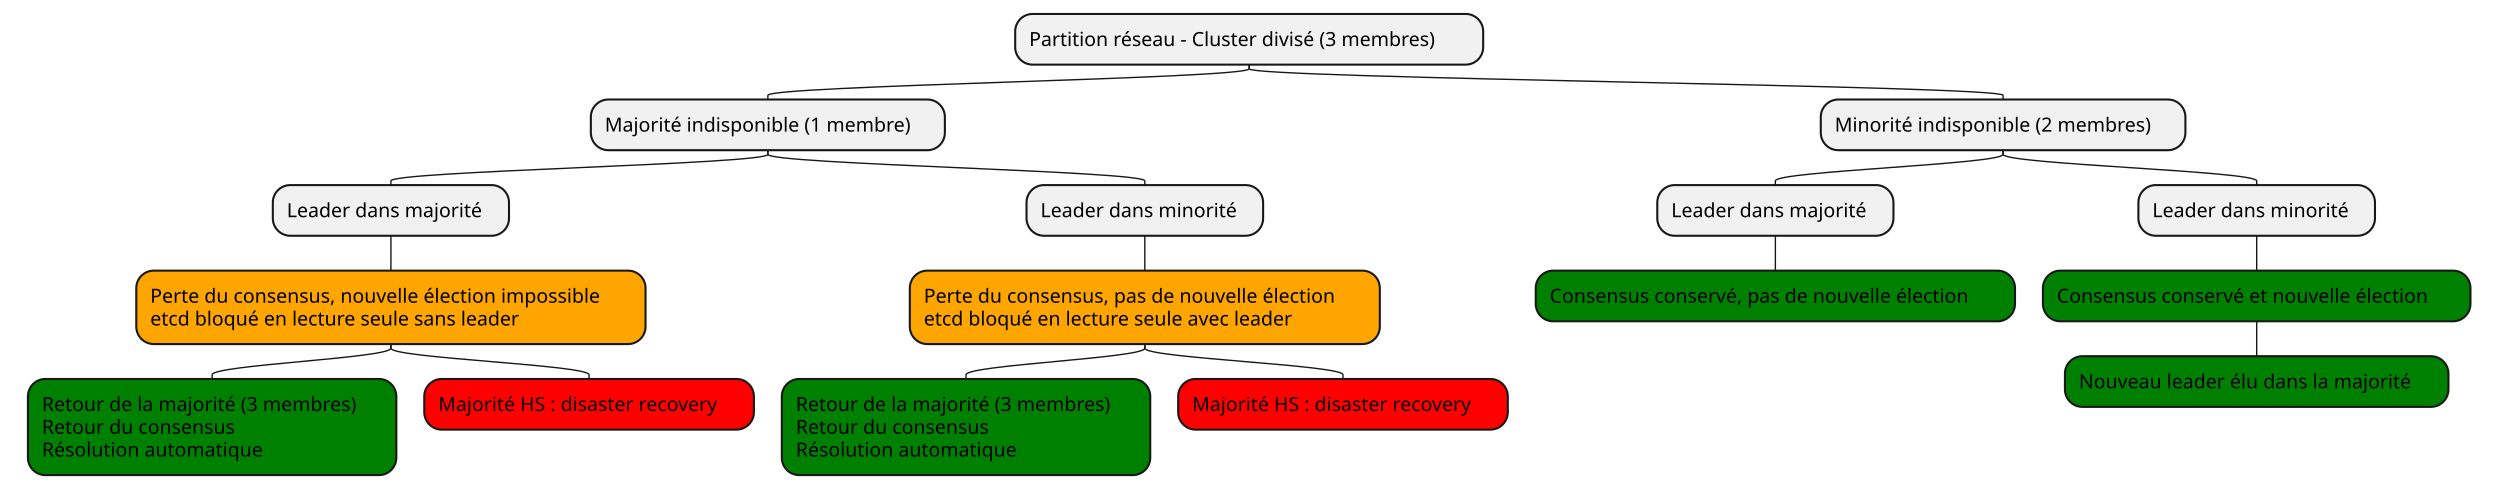
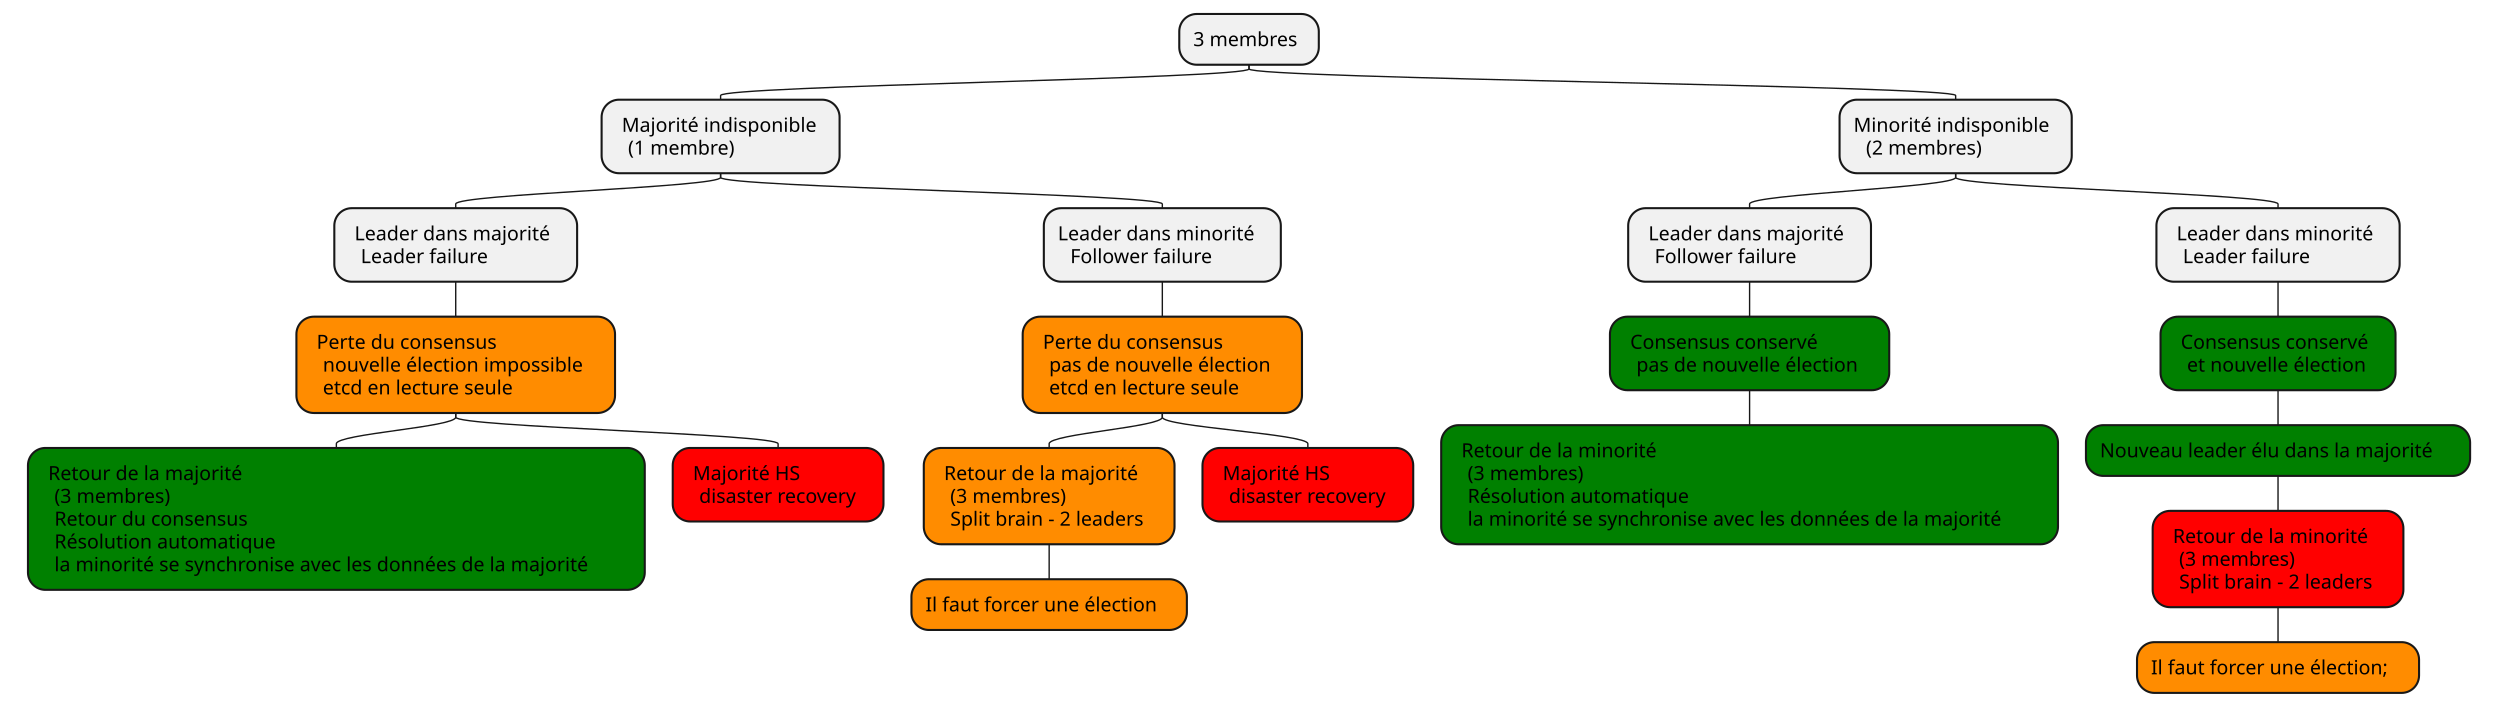
- <svg xmlns="http://www.w3.org/2000/svg" contentStyleType="text/css" data-diagram-type="MINDMAP" height="352px" preserveAspectRatio="none" style="width:1791px;height:352px;background:#FFFFFF;" version="1.1" viewBox="0 0 1791 352" width="1791px" zoomAndPan="magnify">
+ <svg xmlns="http://www.w3.org/2000/svg" contentStyleType="text/css" data-diagram-type="MINDMAP" height="507px" preserveAspectRatio="none" style="width:1788px;height:507px;background:#FFFFFF;" version="1.1" viewBox="0 0 1788 507" width="1788px" zoomAndPan="magnify">
  <defs />
  <g>
-     <rect fill="#F1F1F1" height="36.297" rx="12.5" ry="12.5" style="stroke:#181818;stroke-width:1.5;" width="335.273" x="727.281" y="10" />
-     <text fill="#000000" font-family="sans-serif" font-size="14" lengthAdjust="spacing" textLength="315.273" x="737.281" y="32.995">Partition réseau - Cluster divisé (3 membres)</text>
-     <rect fill="#F1F1F1" height="36.297" rx="12.5" ry="12.5" style="stroke:#181818;stroke-width:1.5;" width="253.625" x="423.287" y="71.297" />
-     <text fill="#000000" font-family="sans-serif" font-size="14" lengthAdjust="spacing" textLength="233.625" x="433.287" y="94.292">Majorité indisponible (1 membre)</text>
-     <rect fill="#F1F1F1" height="36.297" rx="12.5" ry="12.5" style="stroke:#181818;stroke-width:1.5;" width="169.201" x="195.449" y="132.594" />
-     <text fill="#000000" font-family="sans-serif" font-size="14" lengthAdjust="spacing" textLength="149.201" x="205.449" y="155.589">Leader dans majorité</text>
-     <rect fill="#FFA500" height="52.594" rx="12.5" ry="12.5" style="stroke:#181818;stroke-width:1.5;" width="364.832" x="97.634" y="193.891" />
-     <text fill="#000000" font-family="sans-serif" font-size="14" lengthAdjust="spacing" textLength="344.832" x="107.634" y="216.886">Perte du consensus, nouvelle élection impossible</text>
-     <text fill="#000000" font-family="sans-serif" font-size="14" lengthAdjust="spacing" textLength="285.182" x="107.634" y="233.183">etcd bloqué en lecture seule sans leader</text>
-     <rect fill="#008000" height="68.891" rx="12.5" ry="12.5" style="stroke:#181818;stroke-width:1.5;" width="263.934" x="20" y="271.484" />
-     <text fill="#000000" font-family="sans-serif" font-size="14" lengthAdjust="spacing" textLength="243.934" x="30" y="294.479">Retour de la majorité (3 membres)</text>
-     <text fill="#000000" font-family="sans-serif" font-size="14" lengthAdjust="spacing" textLength="147.061" x="30" y="310.776">Retour du consensus</text>
-     <text fill="#000000" font-family="sans-serif" font-size="14" lengthAdjust="spacing" textLength="167.706" x="30" y="327.073">Résolution automatique</text>
-     <path d="M280.05,246.484 L280.05,249.484 C280.05,256.484 151.967,261.484 151.967,268.484 L151.967,271.484" fill="none" style="stroke:#181818;stroke-width:1;" />
-     <rect fill="#FF0000" height="36.297" rx="12.5" ry="12.5" style="stroke:#181818;stroke-width:1.5;" width="236.166" x="303.934" y="271.484" />
-     <text fill="#000000" font-family="sans-serif" font-size="14" lengthAdjust="spacing" textLength="216.166" x="313.934" y="294.479">Majorité HS : disaster recovery</text>
-     <path d="M280.05,246.484 L280.05,249.484 C280.05,256.484 422.017,261.484 422.017,268.484 L422.017,271.484" fill="none" style="stroke:#181818;stroke-width:1;" />
-     <path d="M280.05,168.891 L280.05,171.891 C280.05,178.891 280.05,183.891 280.05,190.891 L280.05,193.891" fill="none" style="stroke:#181818;stroke-width:1;" />
-     <path d="M550.1,107.594 L550.1,110.594 C550.1,117.594 280.05,122.594 280.05,129.594 L280.05,132.594" fill="none" style="stroke:#181818;stroke-width:1;" />
-     <rect fill="#F1F1F1" height="36.297" rx="12.5" ry="12.5" style="stroke:#181818;stroke-width:1.5;" width="169.495" x="735.402" y="132.594" />
-     <text fill="#000000" font-family="sans-serif" font-size="14" lengthAdjust="spacing" textLength="149.495" x="745.402" y="155.589">Leader dans minorité</text>
-     <rect fill="#FFA500" height="52.594" rx="12.5" ry="12.5" style="stroke:#181818;stroke-width:1.5;" width="336.695" x="651.802" y="193.891" />
-     <text fill="#000000" font-family="sans-serif" font-size="14" lengthAdjust="spacing" textLength="316.695" x="661.802" y="216.886">Perte du consensus, pas de nouvelle élection</text>
-     <text fill="#000000" font-family="sans-serif" font-size="14" lengthAdjust="spacing" textLength="286.316" x="661.802" y="233.183">etcd bloqué en lecture seule avec leader</text>
-     <rect fill="#008000" height="68.891" rx="12.5" ry="12.5" style="stroke:#181818;stroke-width:1.5;" width="263.934" x="560.1" y="271.484" />
-     <text fill="#000000" font-family="sans-serif" font-size="14" lengthAdjust="spacing" textLength="243.934" x="570.1" y="294.479">Retour de la majorité (3 membres)</text>
-     <text fill="#000000" font-family="sans-serif" font-size="14" lengthAdjust="spacing" textLength="147.061" x="570.1" y="310.776">Retour du consensus</text>
-     <text fill="#000000" font-family="sans-serif" font-size="14" lengthAdjust="spacing" textLength="167.706" x="570.1" y="327.073">Résolution automatique</text>
-     <path d="M820.149,246.484 L820.149,249.484 C820.149,256.484 692.066,261.484 692.066,268.484 L692.066,271.484" fill="none" style="stroke:#181818;stroke-width:1;" />
-     <rect fill="#FF0000" height="36.297" rx="12.5" ry="12.5" style="stroke:#181818;stroke-width:1.5;" width="236.166" x="844.033" y="271.484" />
-     <text fill="#000000" font-family="sans-serif" font-size="14" lengthAdjust="spacing" textLength="216.166" x="854.033" y="294.479">Majorité HS : disaster recovery</text>
-     <path d="M820.149,246.484 L820.149,249.484 C820.149,256.484 962.116,261.484 962.116,268.484 L962.116,271.484" fill="none" style="stroke:#181818;stroke-width:1;" />
-     <path d="M820.149,168.891 L820.149,171.891 C820.149,178.891 820.149,183.891 820.149,190.891 L820.149,193.891" fill="none" style="stroke:#181818;stroke-width:1;" />
-     <path d="M550.1,107.594 L550.1,110.594 C550.1,117.594 820.149,122.594 820.149,129.594 L820.149,132.594" fill="none" style="stroke:#181818;stroke-width:1;" />
-     <path d="M894.918,46.297 L894.918,49.297 C894.918,56.297 550.1,61.297 550.1,68.297 L550.1,71.297" fill="none" style="stroke:#181818;stroke-width:1;" />
-     <rect fill="#F1F1F1" height="36.297" rx="12.5" ry="12.5" style="stroke:#181818;stroke-width:1.5;" width="261.213" x="1304.411" y="71.297" />
-     <text fill="#000000" font-family="sans-serif" font-size="14" lengthAdjust="spacing" textLength="241.213" x="1314.411" y="94.292">Minorité indisponible (2 membres)</text>
-     <rect fill="#F1F1F1" height="36.297" rx="12.5" ry="12.5" style="stroke:#181818;stroke-width:1.5;" width="169.201" x="1187.272" y="132.594" />
-     <text fill="#000000" font-family="sans-serif" font-size="14" lengthAdjust="spacing" textLength="149.201" x="1197.272" y="155.589">Leader dans majorité</text>
-     <rect fill="#008000" height="36.297" rx="12.5" ry="12.5" style="stroke:#181818;stroke-width:1.5;" width="343.347" x="1100.199" y="193.891" />
-     <text fill="#000000" font-family="sans-serif" font-size="14" lengthAdjust="spacing" textLength="323.347" x="1110.199" y="216.886">Consensus conservé, pas de nouvelle élection</text>
-     <path d="M1271.873,168.891 L1271.873,171.891 C1271.873,178.891 1271.873,183.891 1271.873,190.891 L1271.873,193.891" fill="none" style="stroke:#181818;stroke-width:1;" />
-     <path d="M1435.017,107.594 L1435.017,110.594 C1435.017,117.594 1271.873,122.594 1271.873,129.594 L1271.873,132.594" fill="none" style="stroke:#181818;stroke-width:1;" />
-     <rect fill="#F1F1F1" height="36.297" rx="12.5" ry="12.5" style="stroke:#181818;stroke-width:1.5;" width="169.495" x="1531.943" y="132.594" />
-     <text fill="#000000" font-family="sans-serif" font-size="14" lengthAdjust="spacing" textLength="149.495" x="1541.943" y="155.589">Leader dans minorité</text>
-     <rect fill="#008000" height="36.297" rx="12.5" ry="12.5" style="stroke:#181818;stroke-width:1.5;" width="306.289" x="1463.546" y="193.891" />
-     <text fill="#000000" font-family="sans-serif" font-size="14" lengthAdjust="spacing" textLength="286.289" x="1473.546" y="216.886">Consensus conservé et nouvelle élection</text>
-     <rect fill="#008000" height="36.297" rx="12.5" ry="12.5" style="stroke:#181818;stroke-width:1.5;" width="274.748" x="1479.316" y="255.188" />
-     <text fill="#000000" font-family="sans-serif" font-size="14" lengthAdjust="spacing" textLength="254.748" x="1489.316" y="278.183">Nouveau leader élu dans la majorité</text>
-     <path d="M1616.69,230.188 L1616.69,233.188 C1616.69,240.188 1616.69,245.188 1616.69,252.188 L1616.69,255.188" fill="none" style="stroke:#181818;stroke-width:1;" />
-     <path d="M1616.69,168.891 L1616.69,171.891 C1616.69,178.891 1616.69,183.891 1616.69,190.891 L1616.69,193.891" fill="none" style="stroke:#181818;stroke-width:1;" />
-     <path d="M1435.017,107.594 L1435.017,110.594 C1435.017,117.594 1616.69,122.594 1616.69,129.594 L1616.69,132.594" fill="none" style="stroke:#181818;stroke-width:1;" />
-     <path d="M894.918,46.297 L894.918,49.297 C894.918,56.297 1435.017,61.297 1435.017,68.297 L1435.017,71.297" fill="none" style="stroke:#181818;stroke-width:1;" />
+     <rect fill="#F1F1F1" height="36.297" rx="12.5" ry="12.5" style="stroke:#181818;stroke-width:1.5;" width="99.796" x="843.413" y="10" />
+     <text fill="#000000" font-family="sans-serif" font-size="14" lengthAdjust="spacing" textLength="79.796" x="853.413" y="32.995">3 membres</text>
+     <rect fill="#F1F1F1" height="52.594" rx="12.5" ry="12.5" style="stroke:#181818;stroke-width:1.5;" width="170.199" x="430.27" y="71.297" />
+     <text fill="#000000" font-family="sans-serif" font-size="14" lengthAdjust="spacing" textLength="145.749" x="444.72" y="94.292">Majorité indisponible</text>
+     <text fill="#000000" font-family="sans-serif" font-size="14" lengthAdjust="spacing" textLength="83.426" x="449.17" y="110.589">(1 membre)</text>
+     <rect fill="#F1F1F1" height="52.594" rx="12.5" ry="12.5" style="stroke:#181818;stroke-width:1.5;" width="173.651" x="239.103" y="148.891" />
+     <text fill="#000000" font-family="sans-serif" font-size="14" lengthAdjust="spacing" textLength="149.201" x="253.554" y="171.886">Leader dans majorité</text>
+     <text fill="#000000" font-family="sans-serif" font-size="14" lengthAdjust="spacing" textLength="97.228" x="258.004" y="188.183">Leader failure</text>
+     <rect fill="#FF8C00" height="68.891" rx="12.5" ry="12.5" style="stroke:#181818;stroke-width:1.5;" width="227.881" x="211.989" y="226.484" />
+     <text fill="#000000" font-family="sans-serif" font-size="14" lengthAdjust="spacing" textLength="136.951" x="226.439" y="249.48">Perte du consensus</text>
+     <text fill="#000000" font-family="sans-serif" font-size="14" lengthAdjust="spacing" textLength="198.981" x="230.889" y="265.776">nouvelle élection impossible</text>
+     <text fill="#000000" font-family="sans-serif" font-size="14" lengthAdjust="spacing" textLength="147.738" x="230.889" y="282.073">etcd en lecture seule</text>
+     <rect fill="#008000" height="101.484" rx="12.5" ry="12.5" style="stroke:#181818;stroke-width:1.5;" width="441.135" x="20" y="320.375" />
+     <text fill="#000000" font-family="sans-serif" font-size="14" lengthAdjust="spacing" textLength="148.764" x="34.45" y="343.37">Retour de la majorité</text>
+     <text fill="#000000" font-family="sans-serif" font-size="14" lengthAdjust="spacing" textLength="90.72" x="38.9" y="359.667">(3 membres)</text>
+     <text fill="#000000" font-family="sans-serif" font-size="14" lengthAdjust="spacing" textLength="147.061" x="38.9" y="375.964">Retour du consensus</text>
+     <text fill="#000000" font-family="sans-serif" font-size="14" lengthAdjust="spacing" textLength="167.706" x="38.9" y="392.261">Résolution automatique</text>
+     <text fill="#000000" font-family="sans-serif" font-size="14" lengthAdjust="spacing" textLength="412.234" x="38.9" y="408.558">la minorité se synchronise avec les données de la majorité</text>
+     <path d="M325.929,295.375 L325.929,298.375 C325.929,305.375 240.567,310.375 240.567,317.375 L240.567,320.375" fill="none" style="stroke:#181818;stroke-width:1;" />
+     <rect fill="#FF0000" height="52.594" rx="12.5" ry="12.5" style="stroke:#181818;stroke-width:1.5;" width="150.724" x="481.135" y="320.375" />
+     <text fill="#000000" font-family="sans-serif" font-size="14" lengthAdjust="spacing" textLength="80.726" x="495.585" y="343.37">Majorité HS</text>
+     <text fill="#000000" font-family="sans-serif" font-size="14" lengthAdjust="spacing" textLength="121.823" x="500.035" y="359.667">disaster recovery</text>
+     <path d="M325.929,295.375 L325.929,298.375 C325.929,305.375 556.497,310.375 556.497,317.375 L556.497,320.375" fill="none" style="stroke:#181818;stroke-width:1;" />
+     <path d="M325.929,201.484 L325.929,204.484 C325.929,211.484 325.929,216.484 325.929,223.484 L325.929,226.484" fill="none" style="stroke:#181818;stroke-width:1;" />
+     <path d="M515.37,123.891 L515.37,126.891 C515.37,133.891 325.929,138.891 325.929,145.891 L325.929,148.891" fill="none" style="stroke:#181818;stroke-width:1;" />
+     <rect fill="#F1F1F1" height="52.594" rx="12.5" ry="12.5" style="stroke:#181818;stroke-width:1.5;" width="169.495" x="746.551" y="148.891" />
+     <text fill="#000000" font-family="sans-serif" font-size="14" lengthAdjust="spacing" textLength="149.495" x="756.551" y="171.886">Leader dans minorité</text>
+     <text fill="#000000" font-family="sans-serif" font-size="14" lengthAdjust="spacing" textLength="107.762" x="765.452" y="188.183">Follower failure</text>
+     <rect fill="#FF8C00" height="68.891" rx="12.5" ry="12.5" style="stroke:#181818;stroke-width:1.5;" width="199.744" x="731.427" y="226.484" />
+     <text fill="#000000" font-family="sans-serif" font-size="14" lengthAdjust="spacing" textLength="136.951" x="745.877" y="249.48">Perte du consensus</text>
+     <text fill="#000000" font-family="sans-serif" font-size="14" lengthAdjust="spacing" textLength="170.844" x="750.327" y="265.776">pas de nouvelle élection</text>
+     <text fill="#000000" font-family="sans-serif" font-size="14" lengthAdjust="spacing" textLength="147.738" x="750.327" y="282.073">etcd en lecture seule</text>
+     <rect fill="#FF8C00" height="68.891" rx="12.5" ry="12.5" style="stroke:#181818;stroke-width:1.5;" width="179.318" x="660.697" y="320.375" />
+     <text fill="#000000" font-family="sans-serif" font-size="14" lengthAdjust="spacing" textLength="148.764" x="675.148" y="343.37">Retour de la majorité</text>
+     <text fill="#000000" font-family="sans-serif" font-size="14" lengthAdjust="spacing" textLength="90.72" x="679.598" y="359.667">(3 membres)</text>
+     <text fill="#000000" font-family="sans-serif" font-size="14" lengthAdjust="spacing" textLength="150.418" x="679.598" y="375.964">Split brain - 2 leaders</text>
+     <rect fill="#FF8C00" height="36.297" rx="12.5" ry="12.5" style="stroke:#181818;stroke-width:1.5;" width="196.996" x="651.858" y="414.266" />
+     <text fill="#000000" font-family="sans-serif" font-size="14" lengthAdjust="spacing" textLength="176.996" x="661.858" y="437.261">Il faut forcer une élection</text>
+     <path d="M750.356,389.266 L750.356,392.266 C750.356,399.266 750.356,404.266 750.356,411.266 L750.356,414.266" fill="none" style="stroke:#181818;stroke-width:1;" />
+     <path d="M831.299,295.375 L831.299,298.375 C831.299,305.375 750.356,310.375 750.356,317.375 L750.356,320.375" fill="none" style="stroke:#181818;stroke-width:1;" />
+     <rect fill="#FF0000" height="52.594" rx="12.5" ry="12.5" style="stroke:#181818;stroke-width:1.5;" width="150.724" x="860.016" y="320.375" />
+     <text fill="#000000" font-family="sans-serif" font-size="14" lengthAdjust="spacing" textLength="80.726" x="874.466" y="343.37">Majorité HS</text>
+     <text fill="#000000" font-family="sans-serif" font-size="14" lengthAdjust="spacing" textLength="121.823" x="878.916" y="359.667">disaster recovery</text>
+     <path d="M831.299,295.375 L831.299,298.375 C831.299,305.375 935.377,310.375 935.377,317.375 L935.377,320.375" fill="none" style="stroke:#181818;stroke-width:1;" />
+     <path d="M831.299,201.484 L831.299,204.484 C831.299,211.484 831.299,216.484 831.299,223.484 L831.299,226.484" fill="none" style="stroke:#181818;stroke-width:1;" />
+     <path d="M515.37,123.891 L515.37,126.891 C515.37,133.891 831.299,138.891 831.299,145.891 L831.299,148.891" fill="none" style="stroke:#181818;stroke-width:1;" />
+     <path d="M893.311,46.297 L893.311,49.297 C893.311,56.297 515.37,61.297 515.37,68.297 L515.37,71.297" fill="none" style="stroke:#181818;stroke-width:1;" />
+     <rect fill="#F1F1F1" height="52.594" rx="12.5" ry="12.5" style="stroke:#181818;stroke-width:1.5;" width="166.043" x="1315.659" y="71.297" />
+     <text fill="#000000" font-family="sans-serif" font-size="14" lengthAdjust="spacing" textLength="146.043" x="1325.659" y="94.292">Minorité indisponible</text>
+     <text fill="#000000" font-family="sans-serif" font-size="14" lengthAdjust="spacing" textLength="90.72" x="1334.56" y="110.589">(2 membres)</text>
+     <rect fill="#F1F1F1" height="52.594" rx="12.5" ry="12.5" style="stroke:#181818;stroke-width:1.5;" width="173.651" x="1164.481" y="148.891" />
+     <text fill="#000000" font-family="sans-serif" font-size="14" lengthAdjust="spacing" textLength="149.201" x="1178.931" y="171.886">Leader dans majorité</text>
+     <text fill="#000000" font-family="sans-serif" font-size="14" lengthAdjust="spacing" textLength="107.762" x="1183.381" y="188.183">Follower failure</text>
+     <rect fill="#008000" height="52.594" rx="12.5" ry="12.5" style="stroke:#181818;stroke-width:1.5;" width="199.744" x="1151.435" y="226.484" />
+     <text fill="#000000" font-family="sans-serif" font-size="14" lengthAdjust="spacing" textLength="143.602" x="1165.885" y="249.48">Consensus conservé</text>
+     <text fill="#000000" font-family="sans-serif" font-size="14" lengthAdjust="spacing" textLength="170.844" x="1170.335" y="265.776">pas de nouvelle élection</text>
+     <rect fill="#008000" height="85.188" rx="12.5" ry="12.5" style="stroke:#181818;stroke-width:1.5;" width="441.135" x="1030.739" y="304.078" />
+     <text fill="#000000" font-family="sans-serif" font-size="14" lengthAdjust="spacing" textLength="149.058" x="1045.189" y="327.073">Retour de la minorité</text>
+     <text fill="#000000" font-family="sans-serif" font-size="14" lengthAdjust="spacing" textLength="90.72" x="1049.64" y="343.37">(3 membres)</text>
+     <text fill="#000000" font-family="sans-serif" font-size="14" lengthAdjust="spacing" textLength="167.706" x="1049.64" y="359.667">Résolution automatique</text>
+     <text fill="#000000" font-family="sans-serif" font-size="14" lengthAdjust="spacing" textLength="412.234" x="1049.64" y="375.964">la minorité se synchronise avec les données de la majorité</text>
+     <path d="M1251.307,279.078 L1251.307,282.078 C1251.307,289.078 1251.307,294.078 1251.307,301.078 L1251.307,304.078" fill="none" style="stroke:#181818;stroke-width:1;" />
+     <path d="M1251.307,201.484 L1251.307,204.484 C1251.307,211.484 1251.307,216.484 1251.307,223.484 L1251.307,226.484" fill="none" style="stroke:#181818;stroke-width:1;" />
+     <path d="M1398.681,123.891 L1398.681,126.891 C1398.681,133.891 1251.307,138.891 1251.307,145.891 L1251.307,148.891" fill="none" style="stroke:#181818;stroke-width:1;" />
+     <rect fill="#F1F1F1" height="52.594" rx="12.5" ry="12.5" style="stroke:#181818;stroke-width:1.5;" width="173.945" x="1542.275" y="148.891" />
+     <text fill="#000000" font-family="sans-serif" font-size="14" lengthAdjust="spacing" textLength="149.495" x="1556.726" y="171.886">Leader dans minorité</text>
+     <text fill="#000000" font-family="sans-serif" font-size="14" lengthAdjust="spacing" textLength="97.228" x="1561.176" y="188.183">Leader failure</text>
+     <rect fill="#008000" height="52.594" rx="12.5" ry="12.5" style="stroke:#181818;stroke-width:1.5;" width="168.053" x="1545.222" y="226.484" />
+     <text fill="#000000" font-family="sans-serif" font-size="14" lengthAdjust="spacing" textLength="143.602" x="1559.672" y="249.48">Consensus conservé</text>
+     <text fill="#000000" font-family="sans-serif" font-size="14" lengthAdjust="spacing" textLength="138.236" x="1564.122" y="265.776">et nouvelle élection</text>
+     <rect fill="#008000" height="36.297" rx="12.5" ry="12.5" style="stroke:#181818;stroke-width:1.5;" width="274.748" x="1491.874" y="304.078" />
+     <text fill="#000000" font-family="sans-serif" font-size="14" lengthAdjust="spacing" textLength="254.748" x="1501.874" y="327.073">Nouveau leader élu dans la majorité</text>
+     <rect fill="#FF0000" height="68.891" rx="12.5" ry="12.5" style="stroke:#181818;stroke-width:1.5;" width="179.318" x="1539.589" y="365.375" />
+     <text fill="#000000" font-family="sans-serif" font-size="14" lengthAdjust="spacing" textLength="149.058" x="1554.039" y="388.37">Retour de la minorité</text>
+     <text fill="#000000" font-family="sans-serif" font-size="14" lengthAdjust="spacing" textLength="90.72" x="1558.489" y="404.667">(3 membres)</text>
+     <text fill="#000000" font-family="sans-serif" font-size="14" lengthAdjust="spacing" textLength="150.418" x="1558.489" y="420.964">Split brain - 2 leaders</text>
+     <rect fill="#FF8C00" height="36.297" rx="12.5" ry="12.5" style="stroke:#181818;stroke-width:1.5;" width="201.713" x="1528.392" y="459.266" />
+     <text fill="#000000" font-family="sans-serif" font-size="14" lengthAdjust="spacing" textLength="181.713" x="1538.392" y="482.261">Il faut forcer une élection;</text>
+     <path d="M1629.248,434.266 L1629.248,437.266 C1629.248,444.266 1629.248,449.266 1629.248,456.266 L1629.248,459.266" fill="none" style="stroke:#181818;stroke-width:1;" />
+     <path d="M1629.248,340.375 L1629.248,343.375 C1629.248,350.375 1629.248,355.375 1629.248,362.375 L1629.248,365.375" fill="none" style="stroke:#181818;stroke-width:1;" />
+     <path d="M1629.248,279.078 L1629.248,282.078 C1629.248,289.078 1629.248,294.078 1629.248,301.078 L1629.248,304.078" fill="none" style="stroke:#181818;stroke-width:1;" />
+     <path d="M1629.248,201.484 L1629.248,204.484 C1629.248,211.484 1629.248,216.484 1629.248,223.484 L1629.248,226.484" fill="none" style="stroke:#181818;stroke-width:1;" />
+     <path d="M1398.681,123.891 L1398.681,126.891 C1398.681,133.891 1629.248,138.891 1629.248,145.891 L1629.248,148.891" fill="none" style="stroke:#181818;stroke-width:1;" />
+     <path d="M893.311,46.297 L893.311,49.297 C893.311,56.297 1398.681,61.297 1398.681,68.297 L1398.681,71.297" fill="none" style="stroke:#181818;stroke-width:1;" />
  </g>
</svg>
